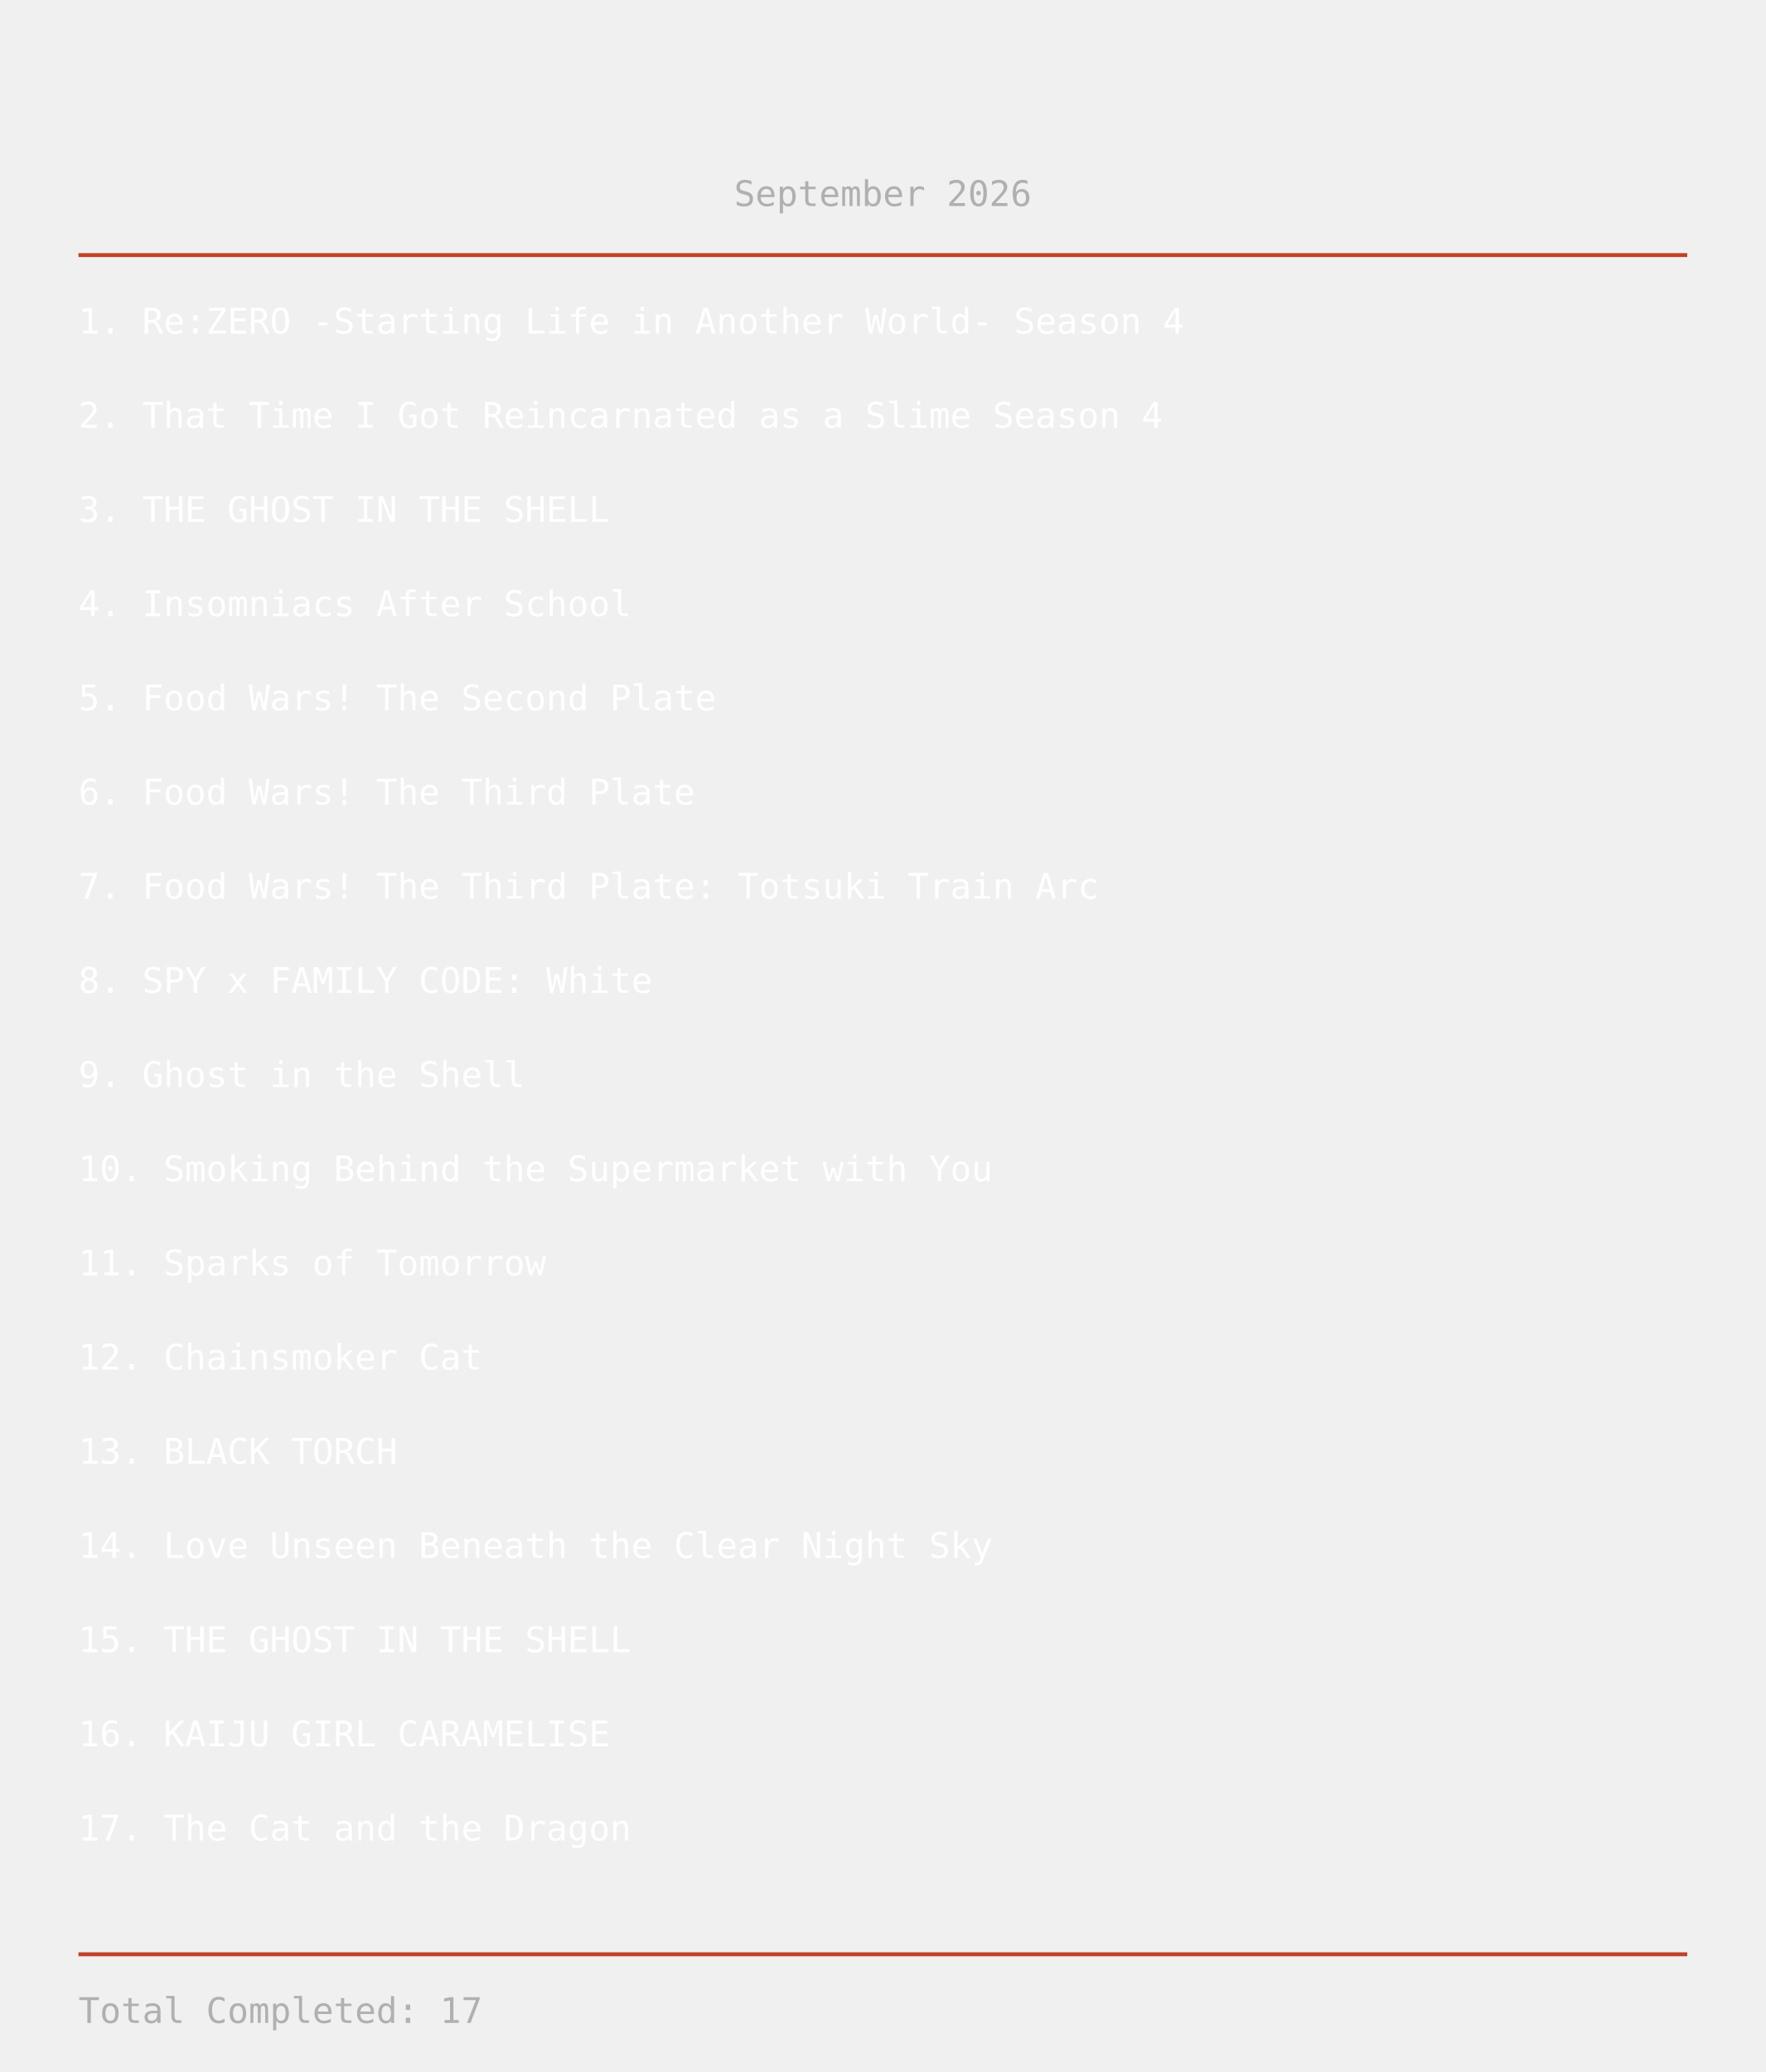
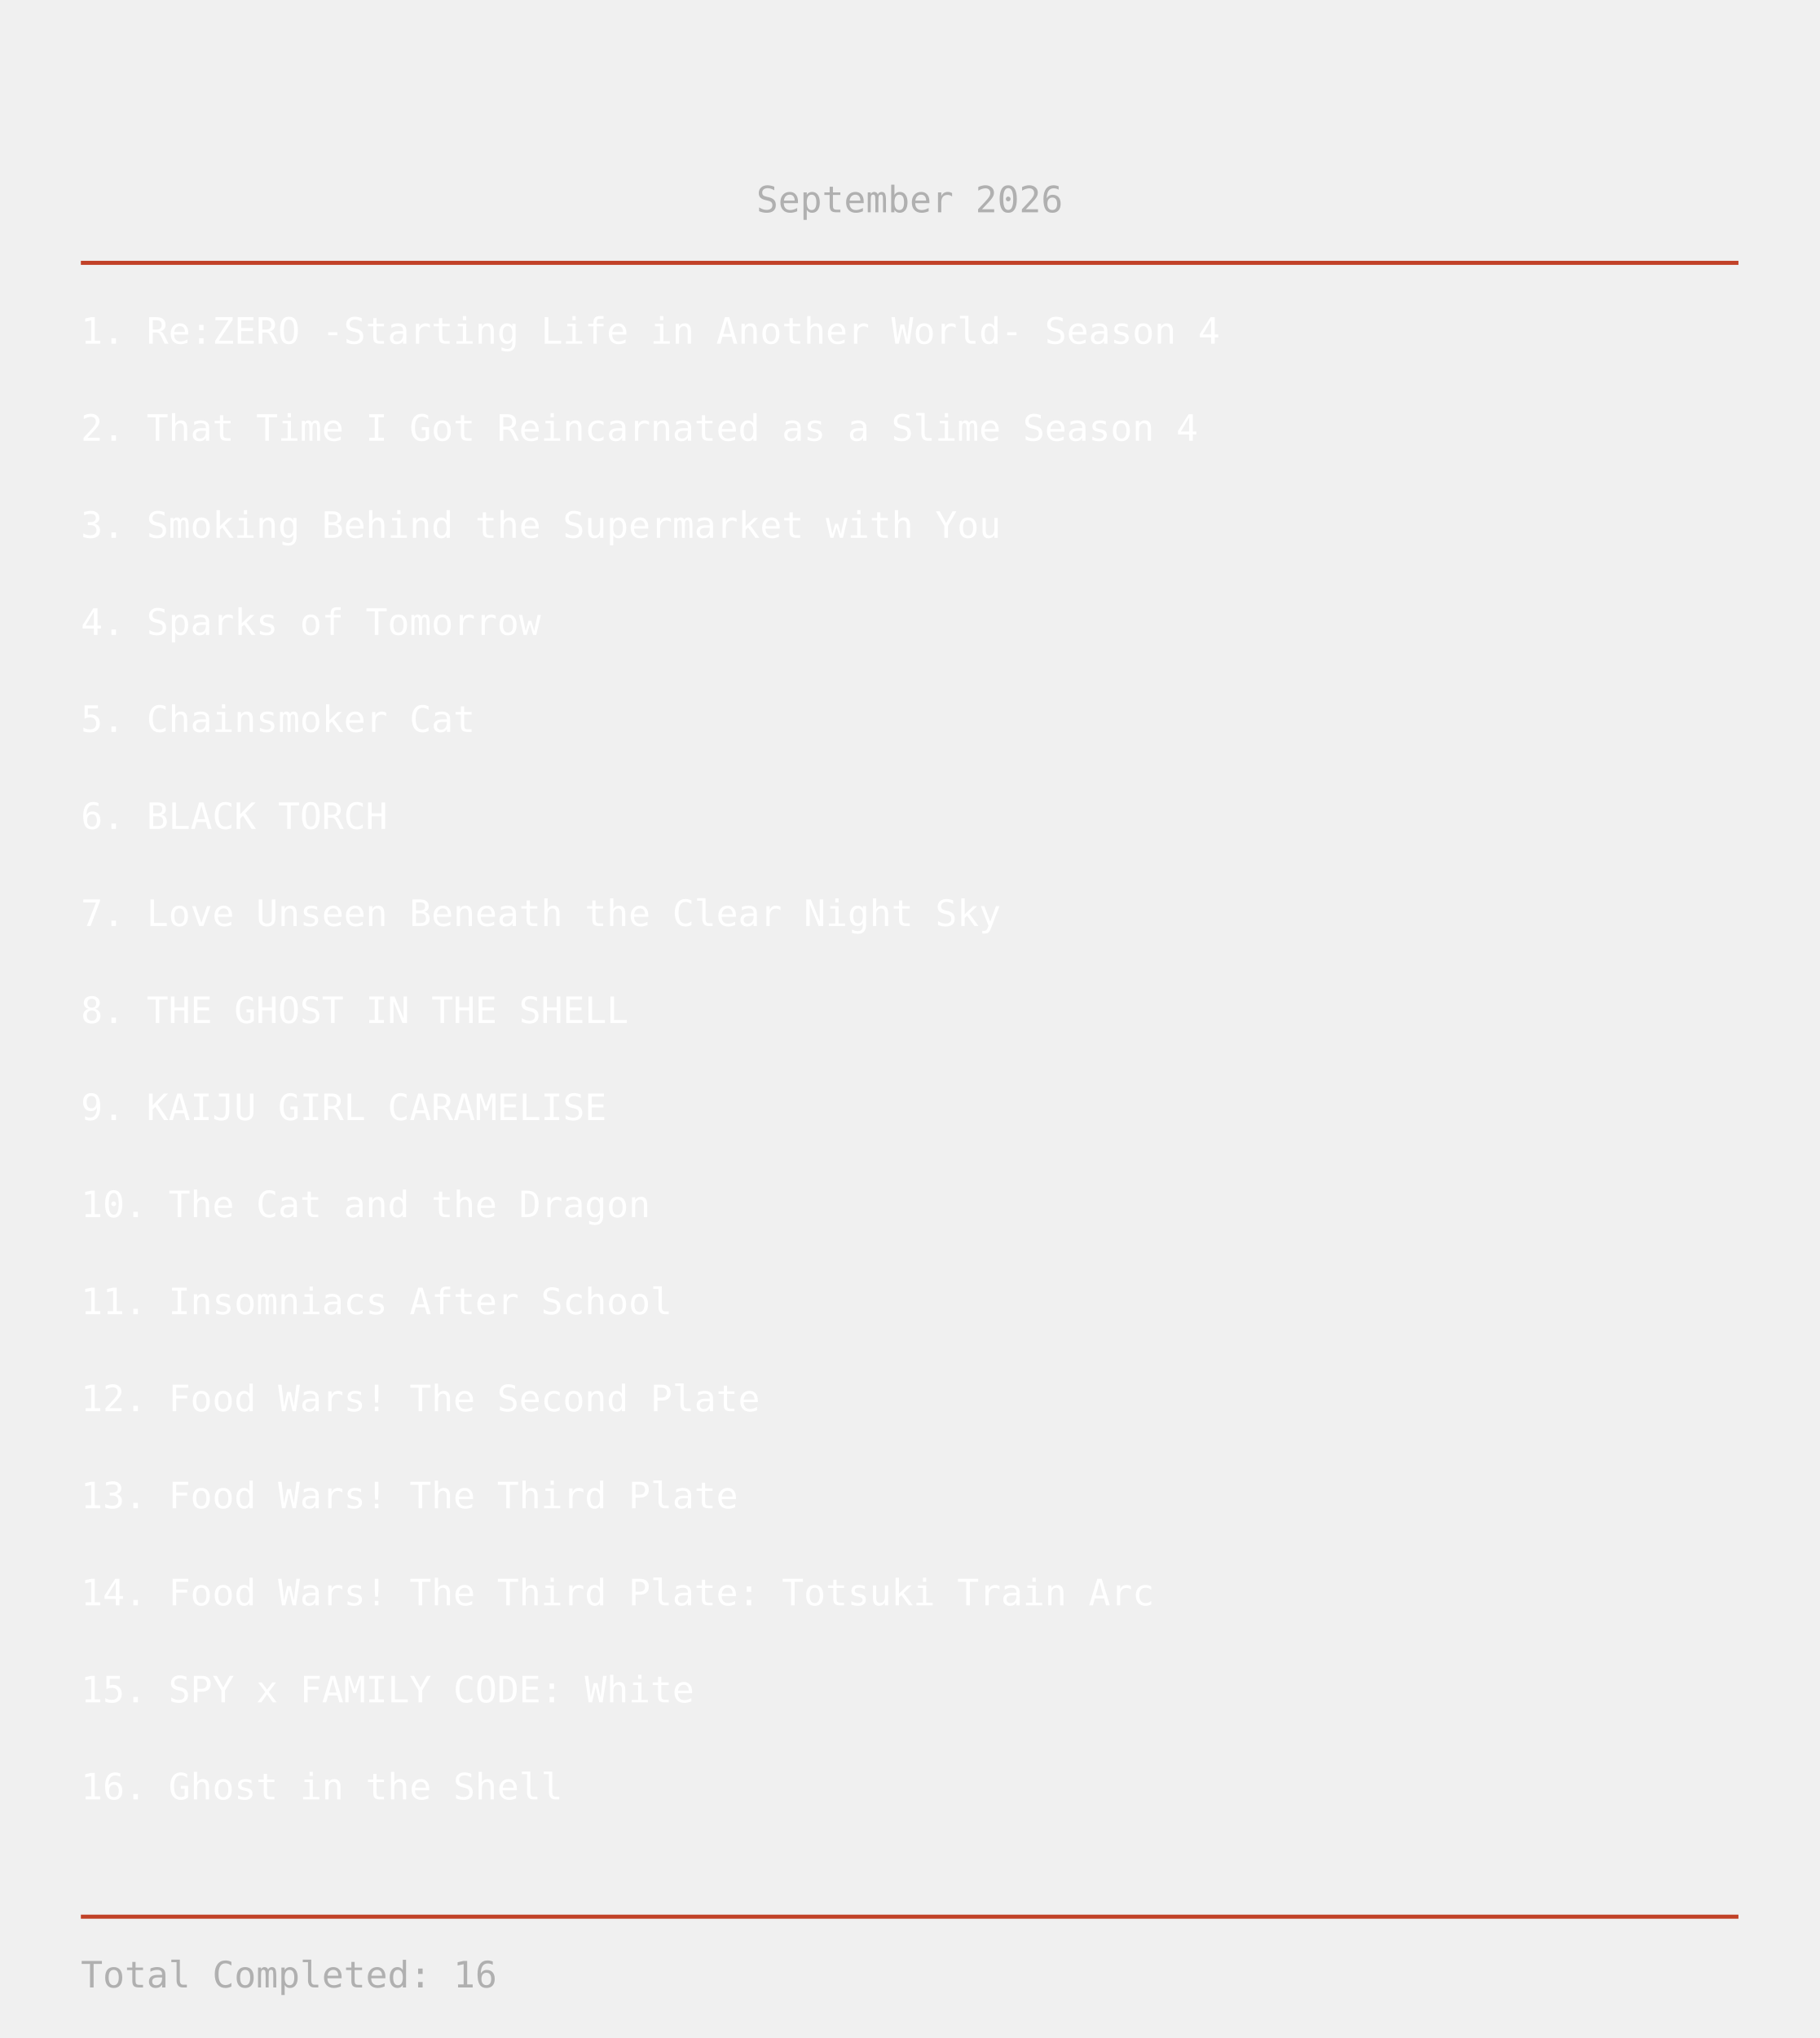
- <svg xmlns="http://www.w3.org/2000/svg" width="900" height="1056">
+ <svg xmlns="http://www.w3.org/2000/svg" width="900" height="1008">
  <text x="450" y="105" text-anchor="middle" fill="#b0b0b0" font-size="18" font-family="monospace">
September 2026
</text>
  <line x1="40" y1="130" x2="860" y2="130" stroke="#C14127" stroke-width="2" />
  <text x="40" y="170" fill="white" font-size="18" font-family="monospace">
    1. Re:ZERO -Starting Life in Another World- Season 4
</text>
  <text x="40" y="218" fill="white" font-size="18" font-family="monospace">
    2. That Time I Got Reincarnated as a Slime Season 4
</text>
  <text x="40" y="266" fill="white" font-size="18" font-family="monospace">
-     3. THE GHOST IN THE SHELL
+     3. Smoking Behind the Supermarket with You
</text>
  <text x="40" y="314" fill="white" font-size="18" font-family="monospace">
-     4. Insomniacs After School
+     4. Sparks of Tomorrow
</text>
  <text x="40" y="362" fill="white" font-size="18" font-family="monospace">
-     5. Food Wars! The Second Plate
+     5. Chainsmoker Cat
</text>
  <text x="40" y="410" fill="white" font-size="18" font-family="monospace">
-     6. Food Wars! The Third Plate
+     6. BLACK TORCH
</text>
  <text x="40" y="458" fill="white" font-size="18" font-family="monospace">
-     7. Food Wars! The Third Plate: Totsuki Train Arc
+     7. Love Unseen Beneath the Clear Night Sky
</text>
  <text x="40" y="506" fill="white" font-size="18" font-family="monospace">
-     8. SPY x FAMILY CODE: White
+     8. THE GHOST IN THE SHELL
</text>
  <text x="40" y="554" fill="white" font-size="18" font-family="monospace">
-     9. Ghost in the Shell
+     9. KAIJU GIRL CARAMELISE
</text>
  <text x="40" y="602" fill="white" font-size="18" font-family="monospace">
-     10. Smoking Behind the Supermarket with You
+     10. The Cat and the Dragon
</text>
  <text x="40" y="650" fill="white" font-size="18" font-family="monospace">
-     11. Sparks of Tomorrow
+     11. Insomniacs After School
</text>
  <text x="40" y="698" fill="white" font-size="18" font-family="monospace">
-     12. Chainsmoker Cat
+     12. Food Wars! The Second Plate
</text>
  <text x="40" y="746" fill="white" font-size="18" font-family="monospace">
-     13. BLACK TORCH
+     13. Food Wars! The Third Plate
</text>
  <text x="40" y="794" fill="white" font-size="18" font-family="monospace">
-     14. Love Unseen Beneath the Clear Night Sky
+     14. Food Wars! The Third Plate: Totsuki Train Arc
</text>
  <text x="40" y="842" fill="white" font-size="18" font-family="monospace">
-     15. THE GHOST IN THE SHELL
+     15. SPY x FAMILY CODE: White
</text>
  <text x="40" y="890" fill="white" font-size="18" font-family="monospace">
-     16. KAIJU GIRL CARAMELISE
+     16. Ghost in the Shell
</text>
-   <text x="40" y="938" fill="white" font-size="18" font-family="monospace">
-     17. The Cat and the Dragon
- </text>
-   <line x1="40" y1="996" x2="860" y2="996" stroke="#C14127" stroke-width="2" />
-   <text x="40" y="1031" fill="#b0b0b0" font-size="18" font-family="monospace">
-     Total Completed: 17
+   <line x1="40" y1="948" x2="860" y2="948" stroke="#C14127" stroke-width="2" />
+   <text x="40" y="983" fill="#b0b0b0" font-size="18" font-family="monospace">
+     Total Completed: 16
</text>
</svg>
